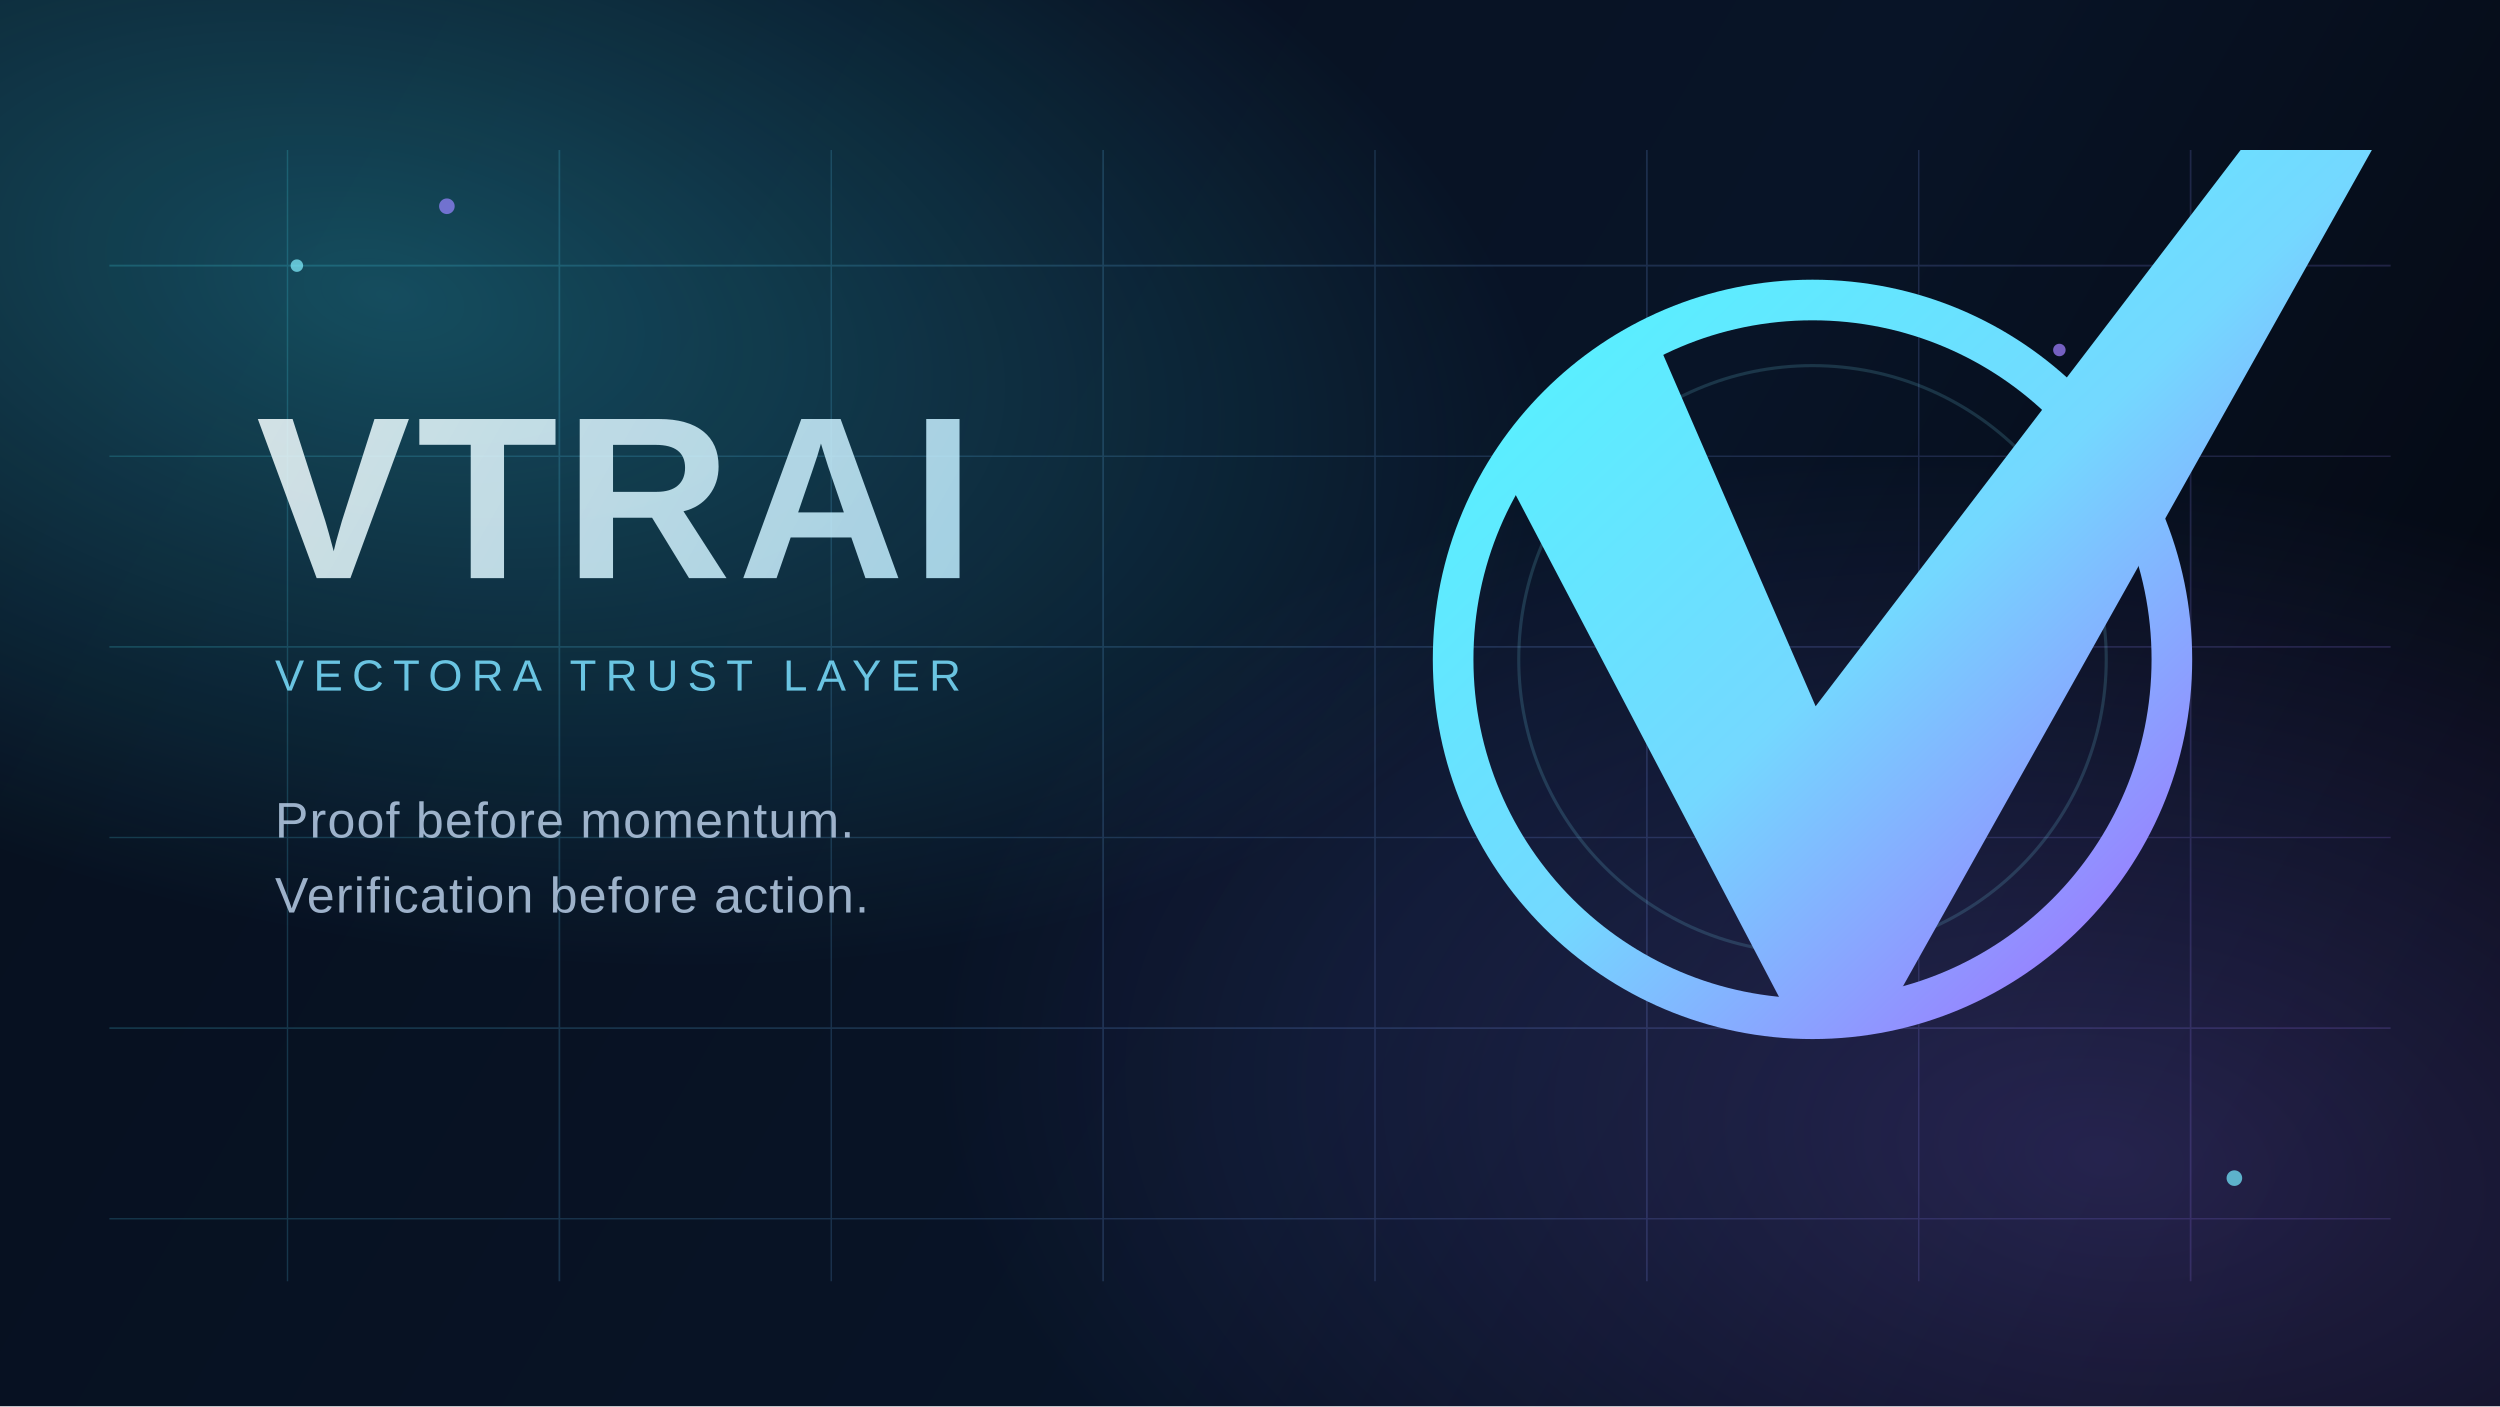
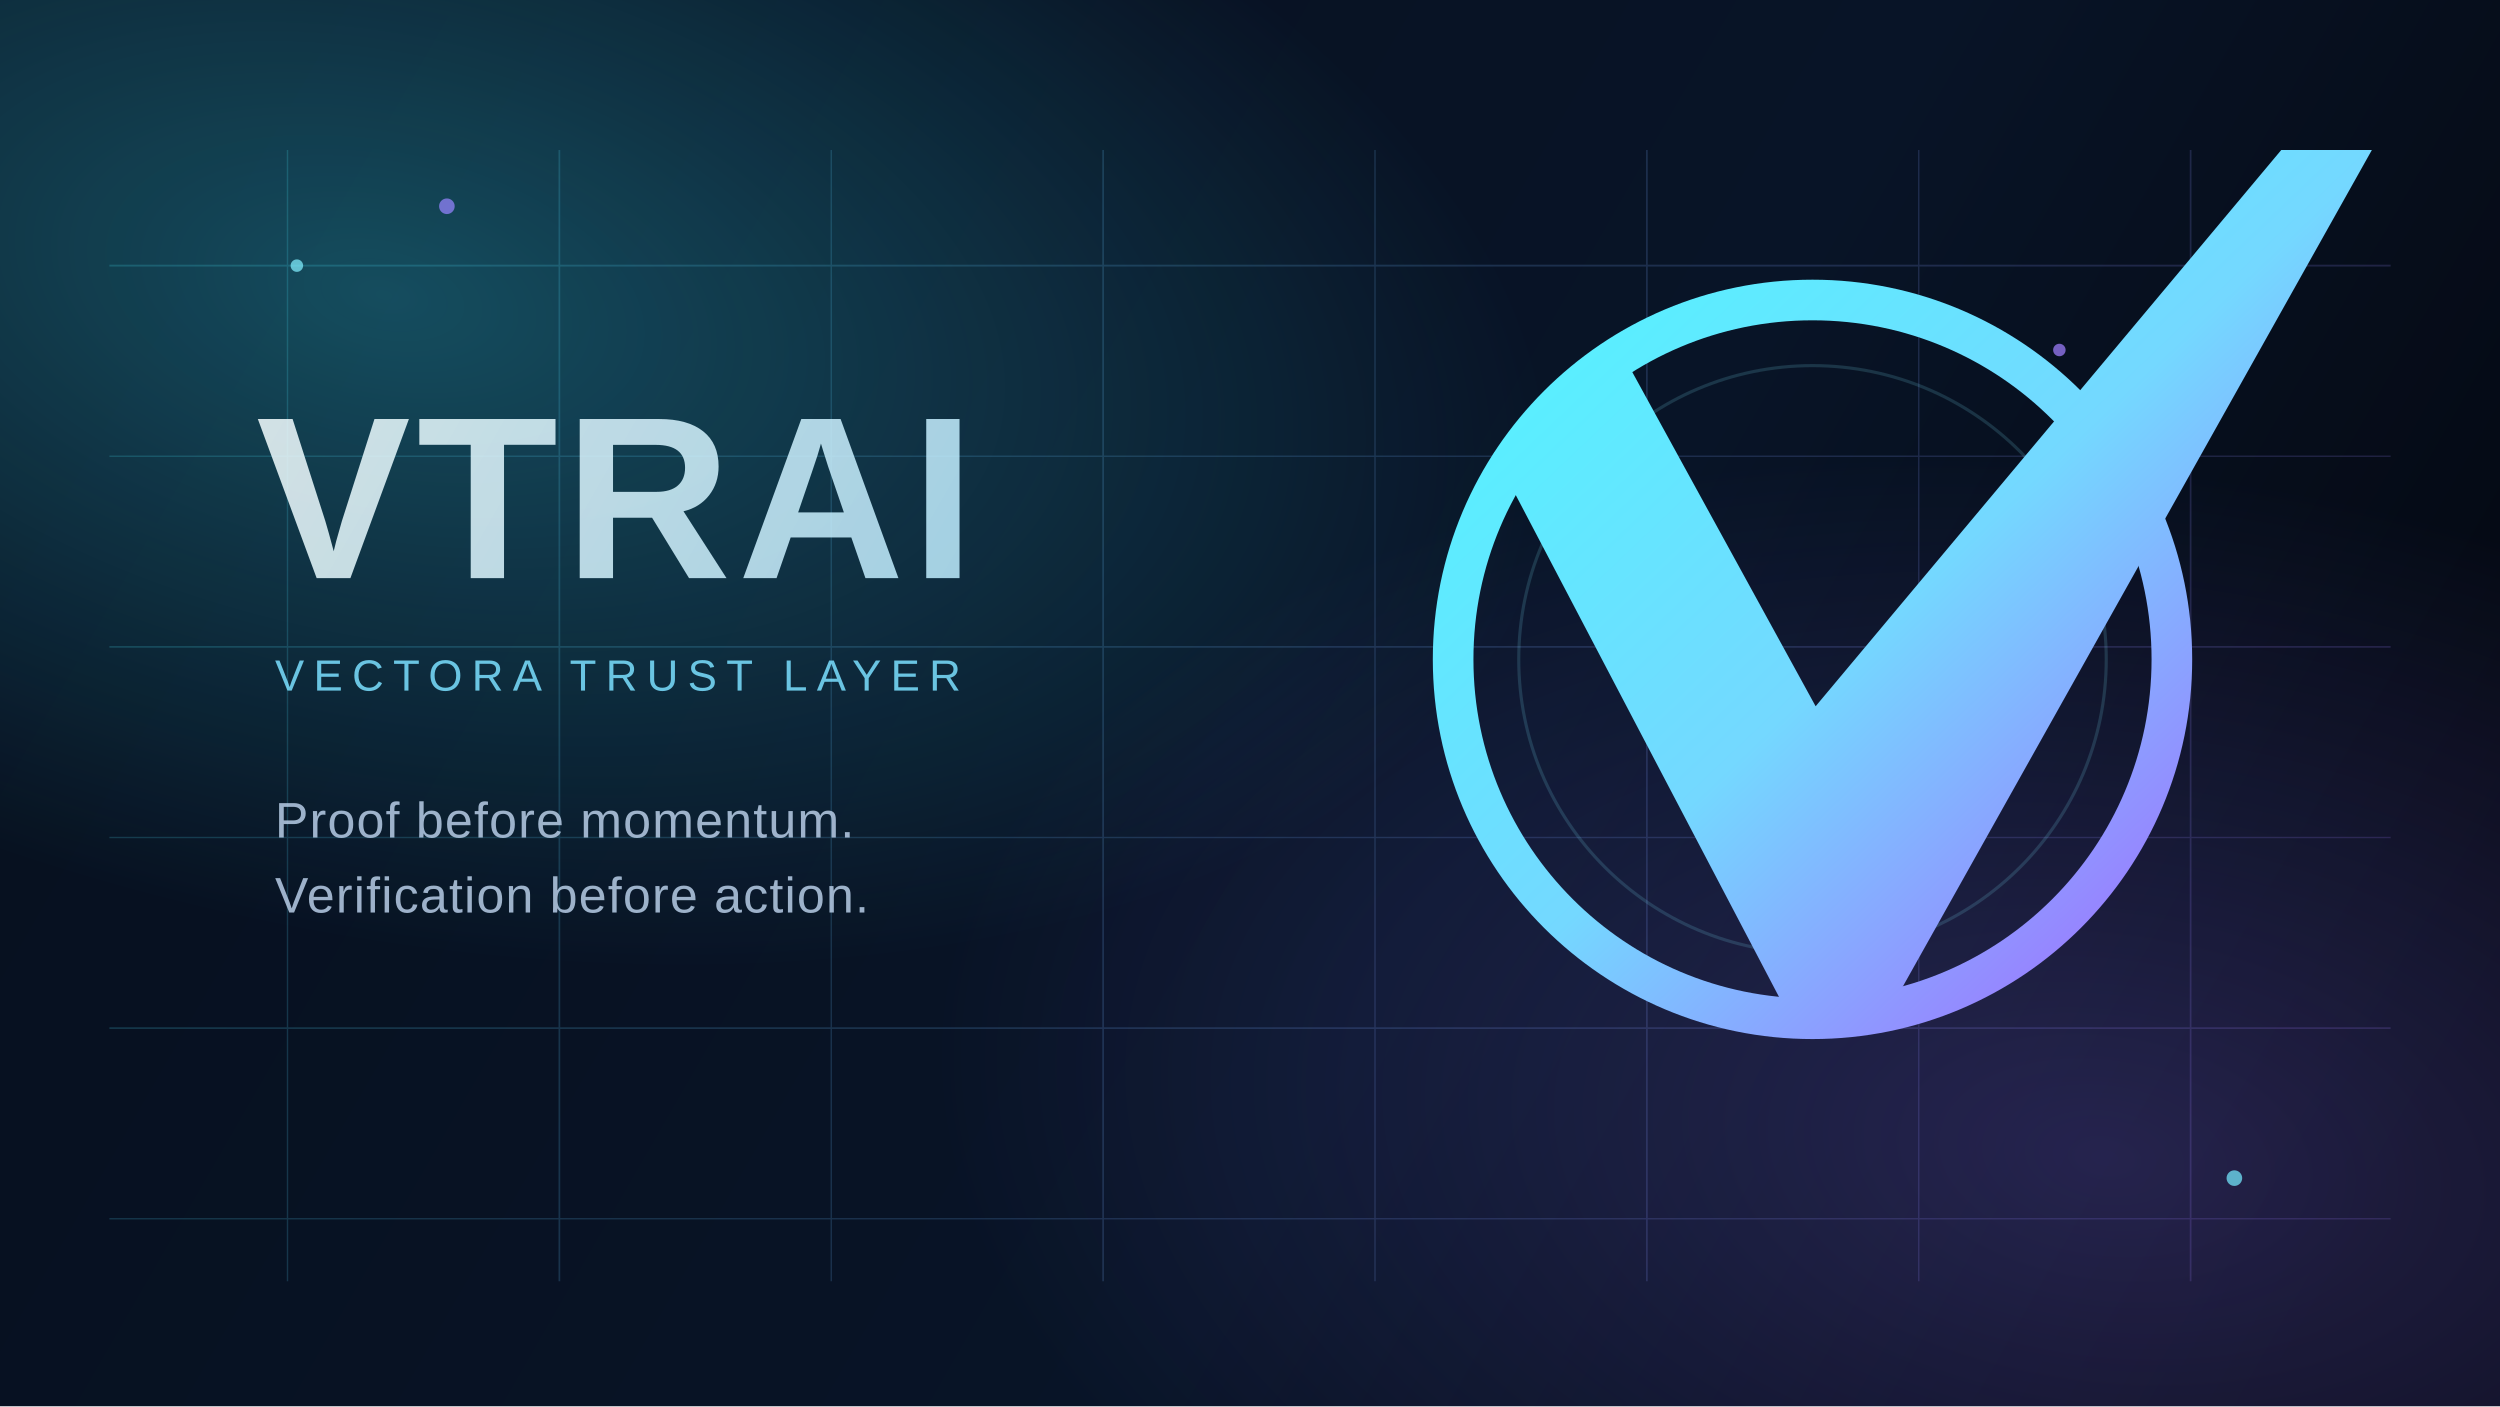
<svg xmlns="http://www.w3.org/2000/svg" width="1600" height="900" viewBox="0 0 1600 900" fill="none">
  <defs>
    <linearGradient id="bg" x1="120" y1="64" x2="1486" y2="850" gradientUnits="userSpaceOnUse">
      <stop stop-color="#07101F" />
      <stop offset="0.6" stop-color="#081427" />
      <stop offset="1" stop-color="#04070F" />
    </linearGradient>
    <radialGradient id="orbA" cx="0" cy="0" r="1" gradientUnits="userSpaceOnUse" gradientTransform="translate(248 188) rotate(12) scale(760 410)">
      <stop stop-color="#39E8FF" stop-opacity="0.28" />
      <stop offset="1" stop-color="#39E8FF" stop-opacity="0" />
    </radialGradient>
    <radialGradient id="orbB" cx="0" cy="0" r="1" gradientUnits="userSpaceOnUse" gradientTransform="translate(1352 742) rotate(8) scale(760 440)">
      <stop stop-color="#8B72FF" stop-opacity="0.24" />
      <stop offset="1" stop-color="#8B72FF" stop-opacity="0" />
    </radialGradient>
    <linearGradient id="grid" x1="160" y1="170" x2="1440" y2="720" gradientUnits="userSpaceOnUse">
      <stop stop-color="#48ECFF" />
      <stop offset="1" stop-color="#9C7BFF" />
    </linearGradient>
    <linearGradient id="word" x1="180" y1="248" x2="708" y2="552" gradientUnits="userSpaceOnUse">
      <stop stop-color="#F3FEFF" />
      <stop offset="1" stop-color="#A8E5FF" />
    </linearGradient>
    <linearGradient id="ring" x1="984" y1="224" x2="1352" y2="612" gradientUnits="userSpaceOnUse">
      <stop stop-color="#58F0FF" />
      <stop offset="0.52" stop-color="#74D8FF" />
      <stop offset="1" stop-color="#9A7CFF" />
    </linearGradient>
  </defs>
  <rect width="1600" height="900" fill="url(#bg)" />
  <rect width="1600" height="900" fill="url(#orbA)" />
  <rect width="1600" height="900" fill="url(#orbB)" />
  <g opacity="0.18">
    <path d="M70 170H1530" stroke="url(#grid)" stroke-width="1.2" />
    <path d="M70 292H1530" stroke="url(#grid)" stroke-width="0.9" />
    <path d="M70 414H1530" stroke="url(#grid)" stroke-width="1.1" />
    <path d="M70 536H1530" stroke="url(#grid)" stroke-width="0.9" />
    <path d="M70 658H1530" stroke="url(#grid)" stroke-width="1.1" />
    <path d="M70 780H1530" stroke="url(#grid)" stroke-width="0.9" />
    <path d="M184 96V820" stroke="url(#grid)" stroke-width="0.9" />
    <path d="M358 96V820" stroke="url(#grid)" stroke-width="1.1" />
    <path d="M532 96V820" stroke="url(#grid)" stroke-width="0.9" />
    <path d="M706 96V820" stroke="url(#grid)" stroke-width="1.1" />
    <path d="M880 96V820" stroke="url(#grid)" stroke-width="0.9" />
    <path d="M1054 96V820" stroke="url(#grid)" stroke-width="1.1" />
    <path d="M1228 96V820" stroke="url(#grid)" stroke-width="0.9" />
    <path d="M1402 96V820" stroke="url(#grid)" stroke-width="1.1" />
  </g>
  <g opacity="0.85">
    <text x="164" y="370" fill="url(#word)" font-family="Space Grotesk, Arial, sans-serif" font-size="148" font-weight="700" letter-spacing="4">VTRAI</text>
    <text x="176" y="442" fill="#7ADFFF" font-family="Space Grotesk, Arial, sans-serif" font-size="28" font-weight="500" letter-spacing="6">VECTORA TRUST LAYER</text>
    <text x="176" y="536" fill="#B7CDE6" font-family="Space Grotesk, Arial, sans-serif" font-size="32" font-weight="500" letter-spacing="0.8">Proof before momentum.</text>
    <text x="176" y="584" fill="#B7CDE6" font-family="Space Grotesk, Arial, sans-serif" font-size="32" font-weight="500" letter-spacing="0.8">Verification before action.</text>
  </g>
  <g>
    <circle cx="1160" cy="422" r="230" stroke="url(#ring)" stroke-width="26" />
    <circle cx="1160" cy="422" r="188" stroke="#81ECFF" stroke-width="2" opacity="0.16" />
-     <path d="M956 290L1064 226L1162 452L1434 96L1518 96L1204 656L1148 656L956 290Z" fill="url(#ring)" />
+     <path d="M956 290L1038 226L1162 452L1460 96L1518 96L1204 656L1148 656L956 290Z" fill="url(#ring)" />
  </g>
  <g opacity="0.72">
    <circle cx="190" cy="170" r="4" fill="#81EFFF" />
    <circle cx="286" cy="132" r="5" fill="#9583FF" />
    <circle cx="1430" cy="754" r="5" fill="#75EAFF" />
    <circle cx="1318" cy="224" r="4" fill="#A07FFF" />
  </g>
</svg>
